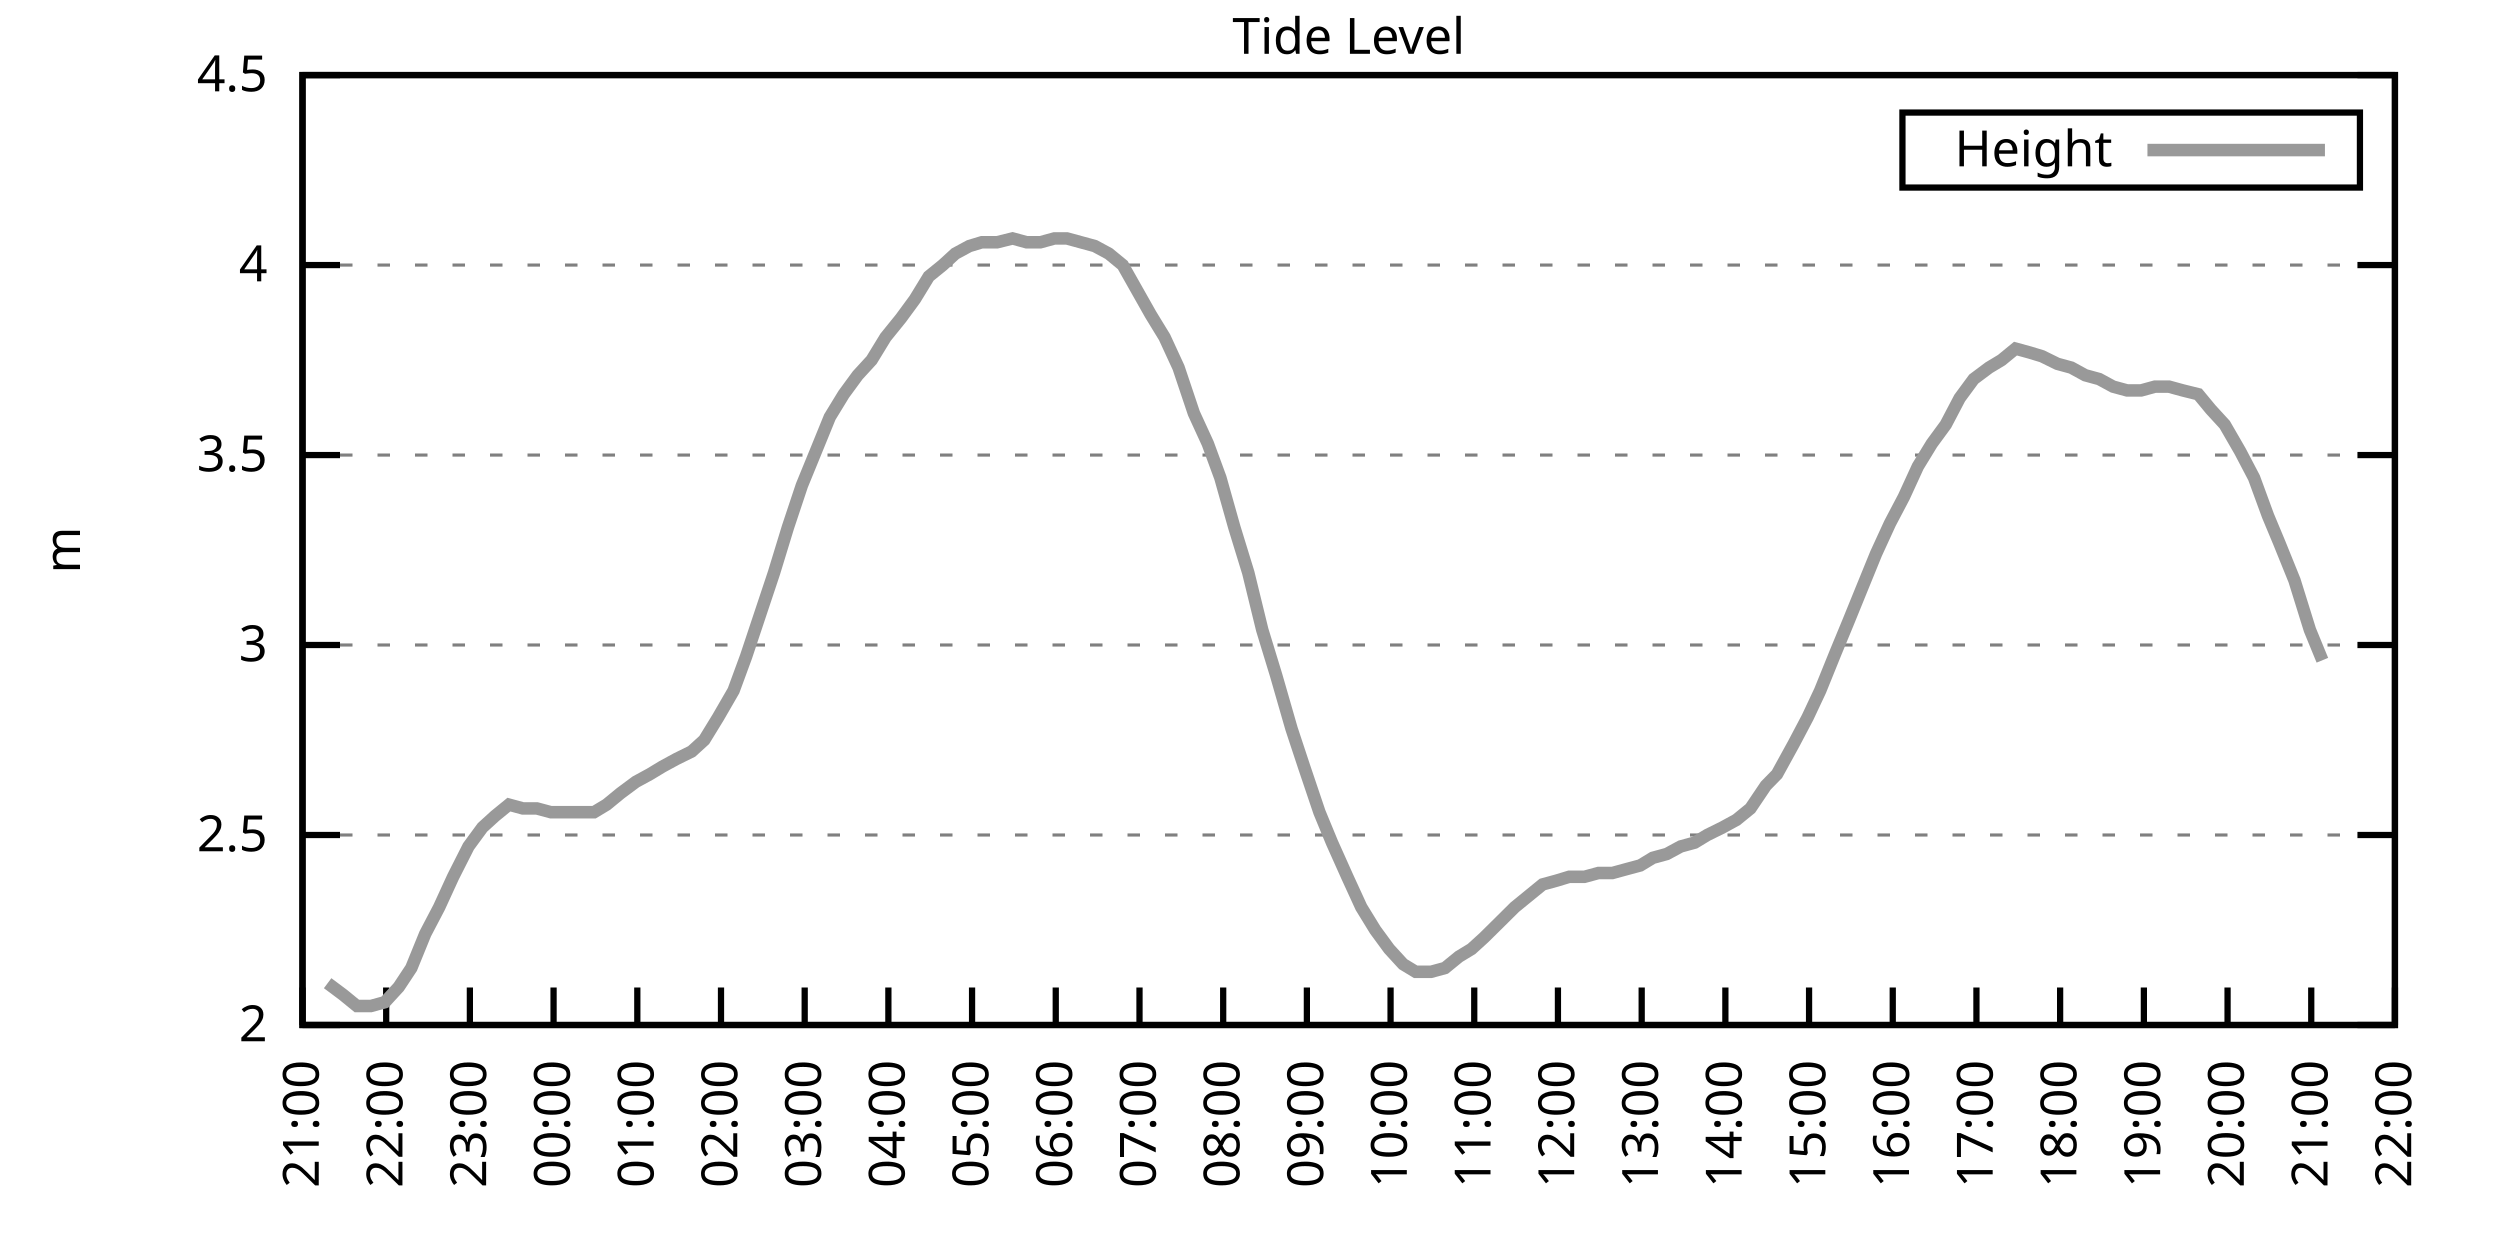
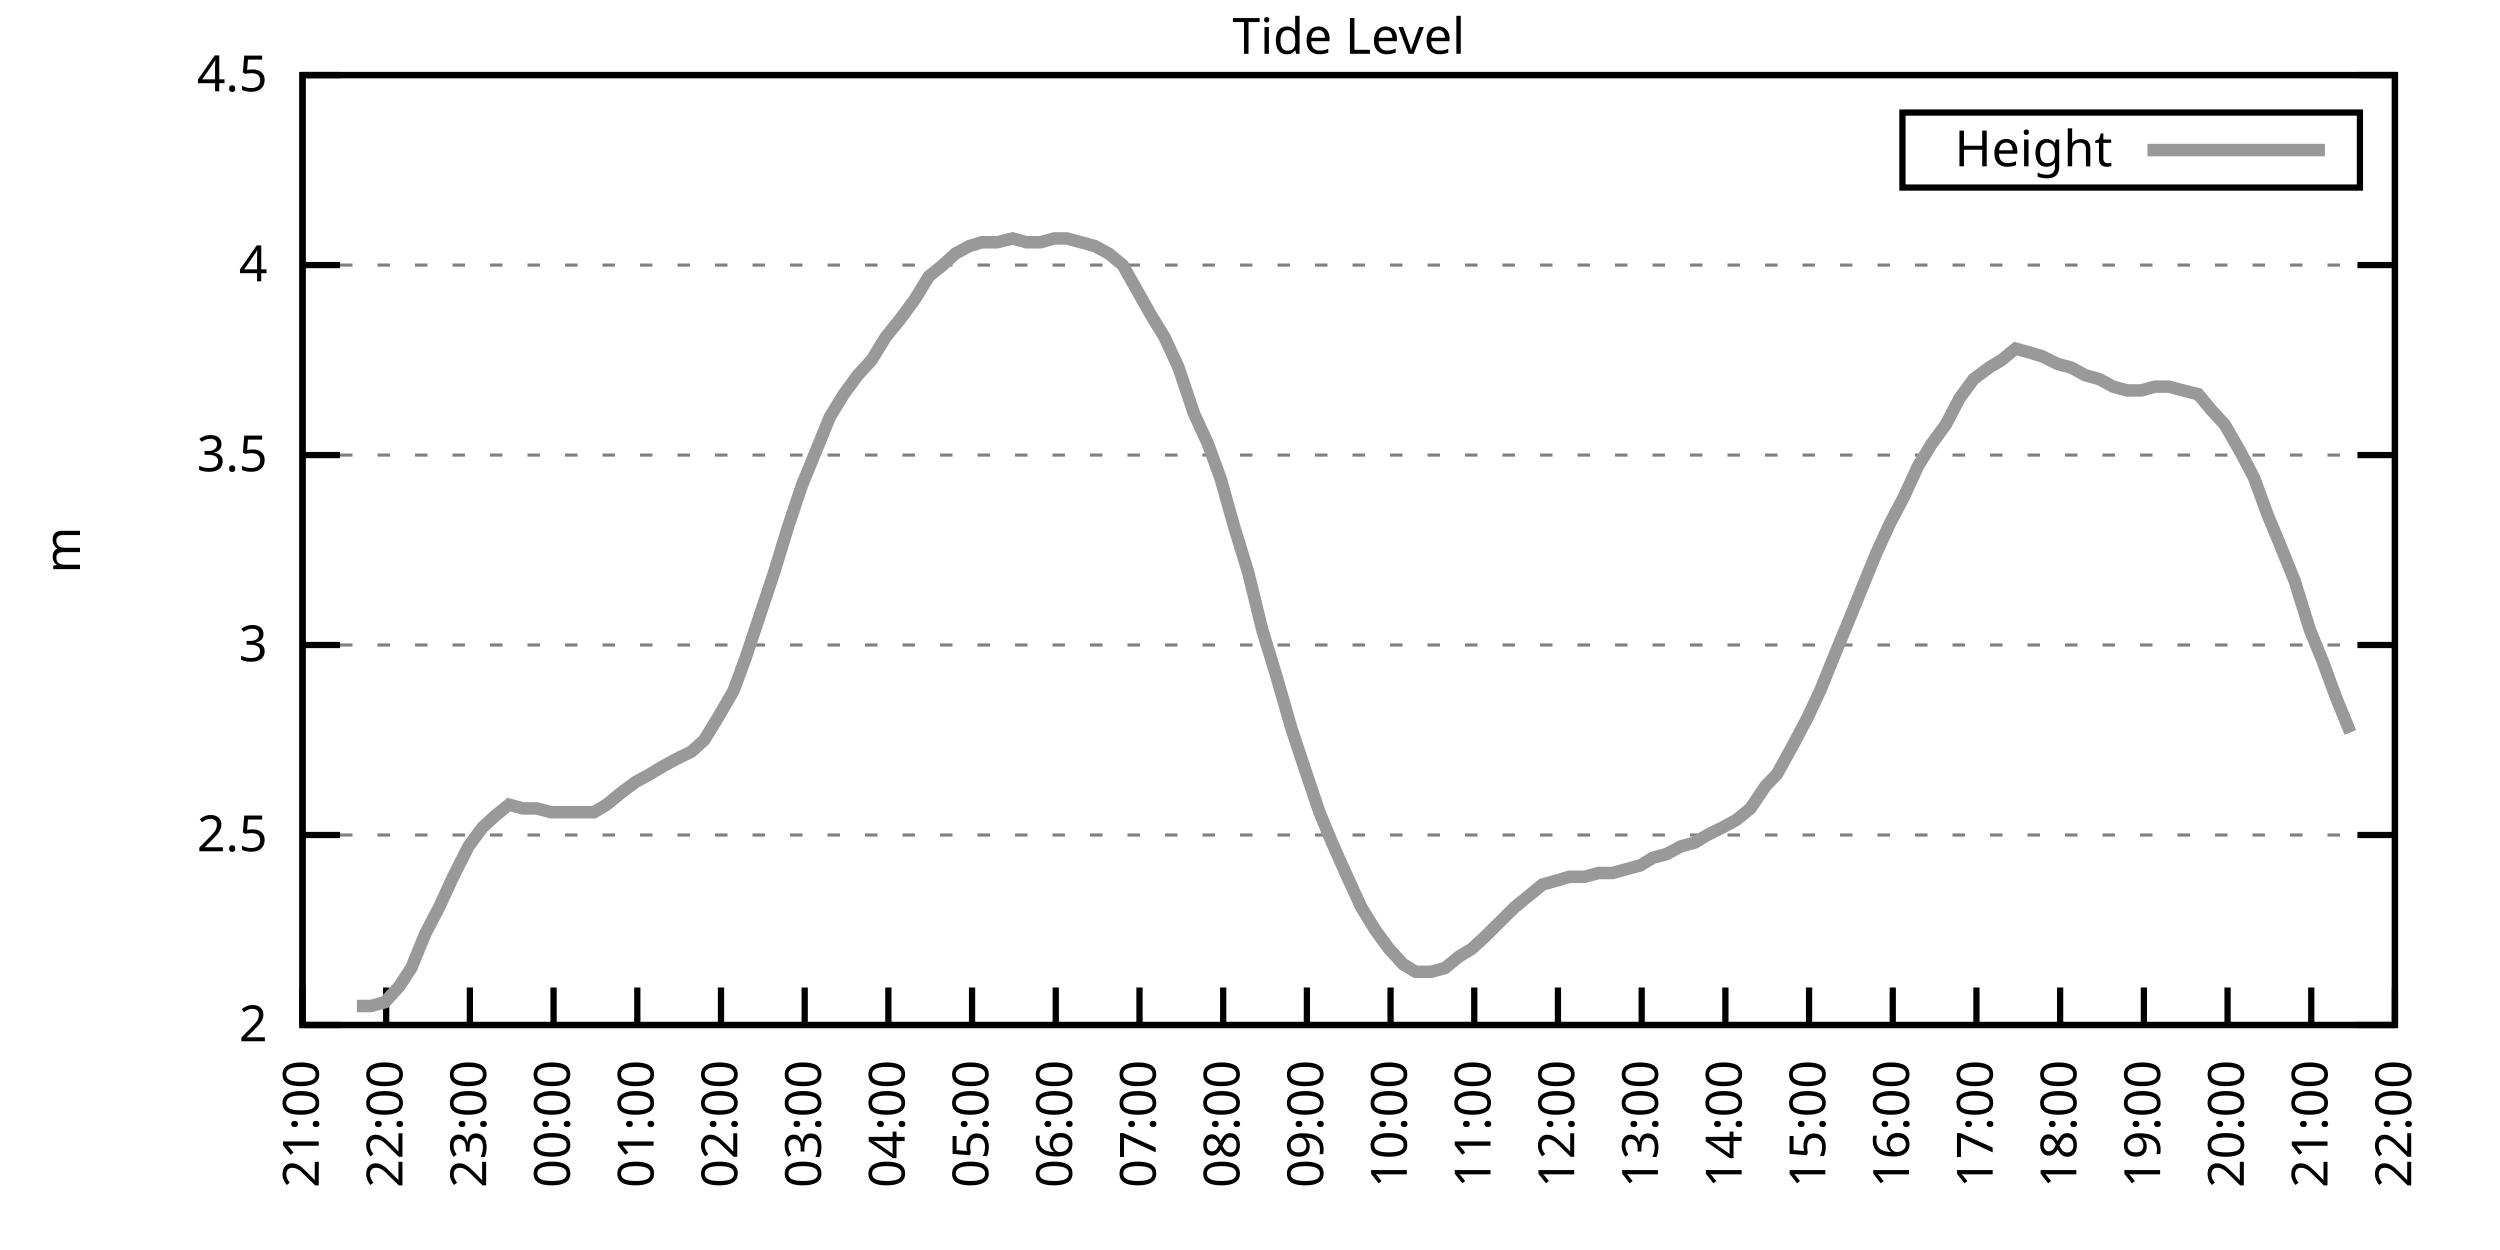
<svg xmlns="http://www.w3.org/2000/svg" xmlns:xlink="http://www.w3.org/1999/xlink" width="400" height="200" viewBox="0 0 400 200">
  <g id="gnuplot_canvas">
    <rect x="0" y="0" width="400" height="200" fill="none" />
    <defs>
      <circle id="gpDot" r="0.5" stroke-width="0.5" stroke="currentColor" />
      <path id="gpPt0" stroke-width="0.333" stroke="currentColor" d="M-1,0 h2 M0,-1 v2" />
      <path id="gpPt1" stroke-width="0.333" stroke="currentColor" d="M-1,-1 L1,1 M1,-1 L-1,1" />
      <path id="gpPt2" stroke-width="0.333" stroke="currentColor" d="M-1,0 L1,0 M0,-1 L0,1 M-1,-1 L1,1 M-1,1 L1,-1" />
      <rect id="gpPt3" stroke-width="0.333" stroke="currentColor" x="-1" y="-1" width="2" height="2" />
      <rect id="gpPt4" stroke-width="0.333" stroke="currentColor" fill="currentColor" x="-1" y="-1" width="2" height="2" />
      <circle id="gpPt5" stroke-width="0.333" stroke="currentColor" cx="0" cy="0" r="1" />
      <use xlink:href="#gpPt5" id="gpPt6" fill="currentColor" stroke="none" />
      <path id="gpPt7" stroke-width="0.333" stroke="currentColor" d="M0,-1.33 L-1.33,0.67 L1.33,0.67 z" />
      <use xlink:href="#gpPt7" id="gpPt8" fill="currentColor" stroke="none" />
      <use xlink:href="#gpPt7" id="gpPt9" stroke="currentColor" transform="rotate(180)" />
      <use xlink:href="#gpPt9" id="gpPt10" fill="currentColor" stroke="none" />
      <use xlink:href="#gpPt3" id="gpPt11" stroke="currentColor" transform="rotate(45)" />
      <use xlink:href="#gpPt11" id="gpPt12" fill="currentColor" stroke="none" />
      <path id="gpPt13" stroke-width="0.333" stroke="currentColor" d="M0,1.330 L1.265,0.411 L0.782,-1.067 L-0.782,-1.076 L-1.265,0.411 z" />
      <use xlink:href="#gpPt13" id="gpPt14" fill="currentColor" stroke="none" />
      <filter id="textbox" filterUnits="objectBoundingBox" x="0" y="0" height="1" width="1">
        <feFlood flood-color="white" flood-opacity="1" result="bgnd" />
        <feComposite in="SourceGraphic" in2="bgnd" operator="atop" />
      </filter>
      <filter id="greybox" filterUnits="objectBoundingBox" x="0" y="0" height="1" width="1">
        <feFlood flood-color="lightgrey" flood-opacity="1" result="grey" />
        <feComposite in="SourceGraphic" in2="grey" operator="atop" />
      </filter>
    </defs>
    <g fill="none" color="white" stroke="currentColor" stroke-width="1.00" stroke-linecap="butt" stroke-linejoin="miter">
</g>
    <g fill="none" color="black" stroke="currentColor" stroke-width="1.00" stroke-linecap="butt" stroke-linejoin="miter">
      <g stroke="none" shape-rendering="crispEdges">
        <polygon fill="rgb(255, 255, 255)" points="48.40,164.00 383.18,164.00 383.18,12.02 48.40,12.02 " />
      </g>
    </g>
    <g fill="none" color="black" stroke="currentColor" stroke-width="1.00" stroke-linecap="butt" stroke-linejoin="miter">
</g>
    <g fill="none" color="black" stroke="black" stroke-width="0.50" stroke-linecap="butt" stroke-linejoin="miter">
</g>
    <g fill="none" color="gray" stroke="currentColor" stroke-width="0.50" stroke-linecap="butt" stroke-linejoin="miter">
      <path stroke="gray" stroke-dasharray="2,4" class="gridline" d="M48.40,164.00 L383.19,164.00  " />
    </g>
    <g fill="none" color="gray" stroke="gray" stroke-width="1.00" stroke-linecap="butt" stroke-linejoin="miter">
</g>
    <g fill="none" color="black" stroke="currentColor" stroke-width="1.00" stroke-linecap="butt" stroke-linejoin="miter">
      <path stroke="black" d="M48.40,164.00 L54.40,164.00 M383.19,164.00 L377.19,164.00  " />
      <g transform="translate(42.80,166.60)" stroke="none" fill="black" font-family="Sans" font-size="8.00" text-anchor="end">
        <text>
          <tspan font-family="Sans"> 2</tspan>
        </text>
      </g>
    </g>
    <g fill="none" color="black" stroke="currentColor" stroke-width="1.00" stroke-linecap="butt" stroke-linejoin="miter">
</g>
    <g fill="none" color="black" stroke="black" stroke-width="0.50" stroke-linecap="butt" stroke-linejoin="miter">
</g>
    <g fill="none" color="gray" stroke="currentColor" stroke-width="0.50" stroke-linecap="butt" stroke-linejoin="miter">
      <path stroke="gray" stroke-dasharray="2,4" class="gridline" d="M48.40,133.60 L383.19,133.60  " />
    </g>
    <g fill="none" color="gray" stroke="gray" stroke-width="1.00" stroke-linecap="butt" stroke-linejoin="miter">
</g>
    <g fill="none" color="black" stroke="currentColor" stroke-width="1.00" stroke-linecap="butt" stroke-linejoin="miter">
      <path stroke="black" d="M48.40,133.60 L54.40,133.60 M383.19,133.60 L377.19,133.60  " />
      <g transform="translate(42.80,136.20)" stroke="none" fill="black" font-family="Sans" font-size="8.00" text-anchor="end">
        <text>
          <tspan font-family="Sans"> 2.5</tspan>
        </text>
      </g>
    </g>
    <g fill="none" color="black" stroke="currentColor" stroke-width="1.00" stroke-linecap="butt" stroke-linejoin="miter">
</g>
    <g fill="none" color="black" stroke="black" stroke-width="0.50" stroke-linecap="butt" stroke-linejoin="miter">
</g>
    <g fill="none" color="gray" stroke="currentColor" stroke-width="0.50" stroke-linecap="butt" stroke-linejoin="miter">
      <path stroke="gray" stroke-dasharray="2,4" class="gridline" d="M48.40,103.20 L383.19,103.20  " />
    </g>
    <g fill="none" color="gray" stroke="gray" stroke-width="1.00" stroke-linecap="butt" stroke-linejoin="miter">
</g>
    <g fill="none" color="black" stroke="currentColor" stroke-width="1.00" stroke-linecap="butt" stroke-linejoin="miter">
      <path stroke="black" d="M48.40,103.20 L54.40,103.20 M383.19,103.20 L377.19,103.20  " />
      <g transform="translate(42.80,105.80)" stroke="none" fill="black" font-family="Sans" font-size="8.00" text-anchor="end">
        <text>
          <tspan font-family="Sans"> 3</tspan>
        </text>
      </g>
    </g>
    <g fill="none" color="black" stroke="currentColor" stroke-width="1.00" stroke-linecap="butt" stroke-linejoin="miter">
</g>
    <g fill="none" color="black" stroke="black" stroke-width="0.50" stroke-linecap="butt" stroke-linejoin="miter">
</g>
    <g fill="none" color="gray" stroke="currentColor" stroke-width="0.50" stroke-linecap="butt" stroke-linejoin="miter">
      <path stroke="gray" stroke-dasharray="2,4" class="gridline" d="M48.40,72.81 L383.19,72.81  " />
    </g>
    <g fill="none" color="gray" stroke="gray" stroke-width="1.00" stroke-linecap="butt" stroke-linejoin="miter">
</g>
    <g fill="none" color="black" stroke="currentColor" stroke-width="1.00" stroke-linecap="butt" stroke-linejoin="miter">
      <path stroke="black" d="M48.40,72.81 L54.40,72.81 M383.19,72.81 L377.19,72.81  " />
      <g transform="translate(42.80,75.41)" stroke="none" fill="black" font-family="Sans" font-size="8.00" text-anchor="end">
        <text>
          <tspan font-family="Sans"> 3.5</tspan>
        </text>
      </g>
    </g>
    <g fill="none" color="black" stroke="currentColor" stroke-width="1.00" stroke-linecap="butt" stroke-linejoin="miter">
</g>
    <g fill="none" color="black" stroke="black" stroke-width="0.50" stroke-linecap="butt" stroke-linejoin="miter">
</g>
    <g fill="none" color="gray" stroke="currentColor" stroke-width="0.50" stroke-linecap="butt" stroke-linejoin="miter">
      <path stroke="gray" stroke-dasharray="2,4" class="gridline" d="M48.40,42.41 L383.19,42.41  " />
    </g>
    <g fill="none" color="gray" stroke="gray" stroke-width="1.00" stroke-linecap="butt" stroke-linejoin="miter">
</g>
    <g fill="none" color="black" stroke="currentColor" stroke-width="1.00" stroke-linecap="butt" stroke-linejoin="miter">
      <path stroke="black" d="M48.40,42.41 L54.40,42.41 M383.19,42.41 L377.19,42.41  " />
      <g transform="translate(42.80,45.01)" stroke="none" fill="black" font-family="Sans" font-size="8.00" text-anchor="end">
        <text>
          <tspan font-family="Sans"> 4</tspan>
        </text>
      </g>
    </g>
    <g fill="none" color="black" stroke="currentColor" stroke-width="1.00" stroke-linecap="butt" stroke-linejoin="miter">
</g>
    <g fill="none" color="black" stroke="black" stroke-width="0.50" stroke-linecap="butt" stroke-linejoin="miter">
</g>
    <g fill="none" color="gray" stroke="currentColor" stroke-width="0.50" stroke-linecap="butt" stroke-linejoin="miter">
      <path stroke="gray" stroke-dasharray="2,4" class="gridline" d="M48.40,12.01 L383.19,12.01  " />
    </g>
    <g fill="none" color="gray" stroke="gray" stroke-width="1.00" stroke-linecap="butt" stroke-linejoin="miter">
</g>
    <g fill="none" color="black" stroke="currentColor" stroke-width="1.00" stroke-linecap="butt" stroke-linejoin="miter">
      <path stroke="black" d="M48.40,12.01 L54.40,12.01 M383.19,12.01 L377.19,12.01  " />
      <g transform="translate(42.80,14.61)" stroke="none" fill="black" font-family="Sans" font-size="8.00" text-anchor="end">
        <text>
          <tspan font-family="Sans"> 4.5</tspan>
        </text>
      </g>
    </g>
    <g fill="none" color="black" stroke="currentColor" stroke-width="1.00" stroke-linecap="butt" stroke-linejoin="miter">
      <path stroke="black" d="M48.40,164.00 L48.40,158.00  " />
      <g transform="translate(51.00,169.60) rotate(270.00)" stroke="none" fill="black" font-family="Sans" font-size="8.00" text-anchor="end">
        <text>
          <tspan font-family="Sans">21:00</tspan>
        </text>
      </g>
    </g>
    <g fill="none" color="black" stroke="currentColor" stroke-width="1.00" stroke-linecap="butt" stroke-linejoin="miter">
      <path stroke="black" d="M61.79,164.00 L61.79,158.00  " />
      <g transform="translate(64.39,169.60) rotate(270.00)" stroke="none" fill="black" font-family="Sans" font-size="8.00" text-anchor="end">
        <text>
          <tspan font-family="Sans">22:00</tspan>
        </text>
      </g>
    </g>
    <g fill="none" color="black" stroke="currentColor" stroke-width="1.00" stroke-linecap="butt" stroke-linejoin="miter">
      <path stroke="black" d="M75.18,164.00 L75.18,158.00  " />
      <g transform="translate(77.78,169.60) rotate(270.00)" stroke="none" fill="black" font-family="Sans" font-size="8.00" text-anchor="end">
        <text>
          <tspan font-family="Sans">23:00</tspan>
        </text>
      </g>
    </g>
    <g fill="none" color="black" stroke="currentColor" stroke-width="1.00" stroke-linecap="butt" stroke-linejoin="miter">
      <path stroke="black" d="M88.57,164.00 L88.57,158.00  " />
      <g transform="translate(91.17,169.60) rotate(270.00)" stroke="none" fill="black" font-family="Sans" font-size="8.00" text-anchor="end">
        <text>
          <tspan font-family="Sans">00:00</tspan>
        </text>
      </g>
    </g>
    <g fill="none" color="black" stroke="currentColor" stroke-width="1.00" stroke-linecap="butt" stroke-linejoin="miter">
      <path stroke="black" d="M101.97,164.00 L101.97,158.00  " />
      <g transform="translate(104.57,169.60) rotate(270.00)" stroke="none" fill="black" font-family="Sans" font-size="8.00" text-anchor="end">
        <text>
          <tspan font-family="Sans">01:00</tspan>
        </text>
      </g>
    </g>
    <g fill="none" color="black" stroke="currentColor" stroke-width="1.00" stroke-linecap="butt" stroke-linejoin="miter">
      <path stroke="black" d="M115.36,164.00 L115.36,158.00  " />
      <g transform="translate(117.96,169.60) rotate(270.00)" stroke="none" fill="black" font-family="Sans" font-size="8.00" text-anchor="end">
        <text>
          <tspan font-family="Sans">02:00</tspan>
        </text>
      </g>
    </g>
    <g fill="none" color="black" stroke="currentColor" stroke-width="1.00" stroke-linecap="butt" stroke-linejoin="miter">
      <path stroke="black" d="M128.75,164.00 L128.75,158.00  " />
      <g transform="translate(131.35,169.60) rotate(270.00)" stroke="none" fill="black" font-family="Sans" font-size="8.00" text-anchor="end">
        <text>
          <tspan font-family="Sans">03:00</tspan>
        </text>
      </g>
    </g>
    <g fill="none" color="black" stroke="currentColor" stroke-width="1.00" stroke-linecap="butt" stroke-linejoin="miter">
      <path stroke="black" d="M142.14,164.00 L142.14,158.00  " />
      <g transform="translate(144.74,169.60) rotate(270.00)" stroke="none" fill="black" font-family="Sans" font-size="8.00" text-anchor="end">
        <text>
          <tspan font-family="Sans">04:00</tspan>
        </text>
      </g>
    </g>
    <g fill="none" color="black" stroke="currentColor" stroke-width="1.00" stroke-linecap="butt" stroke-linejoin="miter">
      <path stroke="black" d="M155.53,164.00 L155.53,158.00  " />
      <g transform="translate(158.13,169.60) rotate(270.00)" stroke="none" fill="black" font-family="Sans" font-size="8.00" text-anchor="end">
        <text>
          <tspan font-family="Sans">05:00</tspan>
        </text>
      </g>
    </g>
    <g fill="none" color="black" stroke="currentColor" stroke-width="1.00" stroke-linecap="butt" stroke-linejoin="miter">
      <path stroke="black" d="M168.92,164.00 L168.92,158.00  " />
      <g transform="translate(171.52,169.60) rotate(270.00)" stroke="none" fill="black" font-family="Sans" font-size="8.00" text-anchor="end">
        <text>
          <tspan font-family="Sans">06:00</tspan>
        </text>
      </g>
    </g>
    <g fill="none" color="black" stroke="currentColor" stroke-width="1.00" stroke-linecap="butt" stroke-linejoin="miter">
      <path stroke="black" d="M182.32,164.00 L182.32,158.00  " />
      <g transform="translate(184.92,169.60) rotate(270.00)" stroke="none" fill="black" font-family="Sans" font-size="8.00" text-anchor="end">
        <text>
          <tspan font-family="Sans">07:00</tspan>
        </text>
      </g>
    </g>
    <g fill="none" color="black" stroke="currentColor" stroke-width="1.00" stroke-linecap="butt" stroke-linejoin="miter">
      <path stroke="black" d="M195.71,164.00 L195.71,158.00  " />
      <g transform="translate(198.31,169.60) rotate(270.00)" stroke="none" fill="black" font-family="Sans" font-size="8.00" text-anchor="end">
        <text>
          <tspan font-family="Sans">08:00</tspan>
        </text>
      </g>
    </g>
    <g fill="none" color="black" stroke="currentColor" stroke-width="1.00" stroke-linecap="butt" stroke-linejoin="miter">
      <path stroke="black" d="M209.10,164.00 L209.10,158.00  " />
      <g transform="translate(211.70,169.60) rotate(270.00)" stroke="none" fill="black" font-family="Sans" font-size="8.00" text-anchor="end">
        <text>
          <tspan font-family="Sans">09:00</tspan>
        </text>
      </g>
    </g>
    <g fill="none" color="black" stroke="currentColor" stroke-width="1.00" stroke-linecap="butt" stroke-linejoin="miter">
      <path stroke="black" d="M222.49,164.00 L222.49,158.00  " />
      <g transform="translate(225.09,169.60) rotate(270.00)" stroke="none" fill="black" font-family="Sans" font-size="8.00" text-anchor="end">
        <text>
          <tspan font-family="Sans">10:00</tspan>
        </text>
      </g>
    </g>
    <g fill="none" color="black" stroke="currentColor" stroke-width="1.00" stroke-linecap="butt" stroke-linejoin="miter">
      <path stroke="black" d="M235.88,164.00 L235.88,158.00  " />
      <g transform="translate(238.48,169.60) rotate(270.00)" stroke="none" fill="black" font-family="Sans" font-size="8.00" text-anchor="end">
        <text>
          <tspan font-family="Sans">11:00</tspan>
        </text>
      </g>
    </g>
    <g fill="none" color="black" stroke="currentColor" stroke-width="1.00" stroke-linecap="butt" stroke-linejoin="miter">
      <path stroke="black" d="M249.27,164.00 L249.27,158.00  " />
      <g transform="translate(251.87,169.60) rotate(270.00)" stroke="none" fill="black" font-family="Sans" font-size="8.00" text-anchor="end">
        <text>
          <tspan font-family="Sans">12:00</tspan>
        </text>
      </g>
    </g>
    <g fill="none" color="black" stroke="currentColor" stroke-width="1.00" stroke-linecap="butt" stroke-linejoin="miter">
      <path stroke="black" d="M262.67,164.00 L262.67,158.00  " />
      <g transform="translate(265.27,169.60) rotate(270.00)" stroke="none" fill="black" font-family="Sans" font-size="8.00" text-anchor="end">
        <text>
          <tspan font-family="Sans">13:00</tspan>
        </text>
      </g>
    </g>
    <g fill="none" color="black" stroke="currentColor" stroke-width="1.00" stroke-linecap="butt" stroke-linejoin="miter">
      <path stroke="black" d="M276.06,164.00 L276.06,158.00  " />
      <g transform="translate(278.66,169.60) rotate(270.00)" stroke="none" fill="black" font-family="Sans" font-size="8.00" text-anchor="end">
        <text>
          <tspan font-family="Sans">14:00</tspan>
        </text>
      </g>
    </g>
    <g fill="none" color="black" stroke="currentColor" stroke-width="1.00" stroke-linecap="butt" stroke-linejoin="miter">
      <path stroke="black" d="M289.45,164.00 L289.45,158.00  " />
      <g transform="translate(292.05,169.60) rotate(270.00)" stroke="none" fill="black" font-family="Sans" font-size="8.00" text-anchor="end">
        <text>
          <tspan font-family="Sans">15:00</tspan>
        </text>
      </g>
    </g>
    <g fill="none" color="black" stroke="currentColor" stroke-width="1.00" stroke-linecap="butt" stroke-linejoin="miter">
      <path stroke="black" d="M302.84,164.00 L302.84,158.00  " />
      <g transform="translate(305.44,169.60) rotate(270.00)" stroke="none" fill="black" font-family="Sans" font-size="8.00" text-anchor="end">
        <text>
          <tspan font-family="Sans">16:00</tspan>
        </text>
      </g>
    </g>
    <g fill="none" color="black" stroke="currentColor" stroke-width="1.00" stroke-linecap="butt" stroke-linejoin="miter">
      <path stroke="black" d="M316.23,164.00 L316.23,158.00  " />
      <g transform="translate(318.83,169.60) rotate(270.00)" stroke="none" fill="black" font-family="Sans" font-size="8.00" text-anchor="end">
        <text>
          <tspan font-family="Sans">17:00</tspan>
        </text>
      </g>
    </g>
    <g fill="none" color="black" stroke="currentColor" stroke-width="1.00" stroke-linecap="butt" stroke-linejoin="miter">
      <path stroke="black" d="M329.62,164.00 L329.62,158.00  " />
      <g transform="translate(332.22,169.60) rotate(270.00)" stroke="none" fill="black" font-family="Sans" font-size="8.00" text-anchor="end">
        <text>
          <tspan font-family="Sans">18:00</tspan>
        </text>
      </g>
    </g>
    <g fill="none" color="black" stroke="currentColor" stroke-width="1.00" stroke-linecap="butt" stroke-linejoin="miter">
      <path stroke="black" d="M343.02,164.00 L343.02,158.00  " />
      <g transform="translate(345.62,169.60) rotate(270.00)" stroke="none" fill="black" font-family="Sans" font-size="8.00" text-anchor="end">
        <text>
          <tspan font-family="Sans">19:00</tspan>
        </text>
      </g>
    </g>
    <g fill="none" color="black" stroke="currentColor" stroke-width="1.00" stroke-linecap="butt" stroke-linejoin="miter">
      <path stroke="black" d="M356.41,164.00 L356.41,158.00  " />
      <g transform="translate(359.01,169.60) rotate(270.00)" stroke="none" fill="black" font-family="Sans" font-size="8.00" text-anchor="end">
        <text>
          <tspan font-family="Sans">20:00</tspan>
        </text>
      </g>
    </g>
    <g fill="none" color="black" stroke="currentColor" stroke-width="1.00" stroke-linecap="butt" stroke-linejoin="miter">
      <path stroke="black" d="M369.80,164.00 L369.80,158.00  " />
      <g transform="translate(372.40,169.60) rotate(270.00)" stroke="none" fill="black" font-family="Sans" font-size="8.00" text-anchor="end">
        <text>
          <tspan font-family="Sans">21:00</tspan>
        </text>
      </g>
    </g>
    <g fill="none" color="black" stroke="currentColor" stroke-width="1.00" stroke-linecap="butt" stroke-linejoin="miter">
      <path stroke="black" d="M383.19,164.00 L383.19,158.00  " />
      <g transform="translate(385.79,169.60) rotate(270.00)" stroke="none" fill="black" font-family="Sans" font-size="8.00" text-anchor="end">
        <text>
          <tspan font-family="Sans">22:00</tspan>
        </text>
      </g>
    </g>
    <g fill="none" color="black" stroke="currentColor" stroke-width="1.00" stroke-linecap="butt" stroke-linejoin="miter">
</g>
    <g fill="none" color="black" stroke="currentColor" stroke-width="1.00" stroke-linecap="butt" stroke-linejoin="miter">
      <path stroke="black" d="M48.40,12.01 L48.40,164.00 L383.19,164.00 L383.19,12.01 L48.40,12.01 Z  " />
    </g>
    <g fill="none" color="black" stroke="currentColor" stroke-width="1.00" stroke-linecap="butt" stroke-linejoin="miter">
</g>
    <g fill="none" color="black" stroke="currentColor" stroke-width="1.00" stroke-linecap="butt" stroke-linejoin="miter">
      <path stroke="black" d="M304.39,30.01 L304.39,18.01 L377.59,18.01 L377.59,30.01 L304.39,30.01 Z  " />
    </g>
    <g id="Tide_level_plot_1">
      <g fill="none" color="white" stroke="black" stroke-width="2.00" stroke-linecap="butt" stroke-linejoin="miter">
</g>
      <g fill="none" color="black" stroke="currentColor" stroke-width="2.00" stroke-linecap="butt" stroke-linejoin="miter">
        <g transform="translate(337.99,26.61)" stroke="none" fill="black" font-family="Sans" font-size="8.00" text-anchor="end">
          <text>
            <tspan font-family="Sans">Height</tspan>
          </text>
        </g>
      </g>
      <g fill="none" color="black" stroke="currentColor" stroke-width="2.00" stroke-linecap="butt" stroke-linejoin="miter">
-         <path stroke="rgb(153, 153, 153)" d="M343.59,24.01 L371.99,24.01 M52.42,157.31 L54.87,159.14 L57.10,160.96 L59.34,160.96 L61.57,160.35 L63.80,157.92   L65.81,154.88 L68.04,149.41 L70.27,145.15 L72.50,140.29 L74.96,135.43 L77.19,132.39 L79.20,130.56 L81.43,128.74   L83.66,129.35 L85.90,129.35 L88.13,129.95 L90.58,129.95 L92.82,129.95 L95.05,129.95 L97.06,128.74 L99.29,126.91   L101.74,125.09 L103.98,123.87 L105.98,122.66 L108.22,121.44 L110.67,120.23 L112.68,118.40 L114.91,114.76 L117.37,110.50   L119.38,105.03 L121.61,98.34 L123.84,91.65 L126.07,84.36 L128.30,77.67 L130.54,72.20 L132.77,66.73 L135.00,63.08   L137.23,60.04 L139.46,57.61 L141.69,53.96 L144.15,50.92 L146.38,47.88 L148.61,44.23 L150.85,42.41 L152.85,40.58   L155.09,39.37 L157.10,38.76 L159.55,38.76 L162.01,38.15 L164.24,38.76 L166.47,38.76 L168.70,38.15 L170.71,38.15   L172.94,38.76 L175.17,39.37 L177.41,40.58 L179.64,42.41 L184.10,50.31 L186.33,53.96 L188.57,58.82 L191.02,66.12   L193.25,70.98 L195.26,76.45 L197.49,84.36 L199.73,91.65 L201.96,100.77 L204.19,108.07 L206.64,116.58 L208.65,122.66   L211.11,129.95 L213.12,134.82 L215.57,140.29 L217.80,145.15 L220.04,148.80 L222.27,151.84 L224.50,154.27 L226.51,155.49   L228.96,155.49 L231.20,154.88 L233.43,153.06 L235.44,151.84 L237.44,150.02 L239.90,147.59 L242.36,145.15 L244.59,143.33   L246.82,141.51 L249.05,140.90 L251.06,140.29 L253.51,140.29 L255.75,139.68 L257.98,139.68 L260.21,139.07 L262.44,138.47   L264.45,137.25 L266.68,136.64 L268.92,135.43 L271.15,134.82 L273.16,133.60 L275.61,132.39 L277.84,131.17 L280.07,129.35   L282.53,125.70 L284.32,123.87 L286.99,119.01 L289.23,114.76 L291.23,110.50 L293.69,104.42 L295.70,99.56 L297.93,94.08   L300.16,88.61 L302.39,83.75 L304.63,79.49 L306.86,74.63 L309.09,70.98 L311.32,67.94 L313.55,63.69 L315.79,60.65   L318.24,58.82 L320.25,57.61 L322.48,55.78 L324.71,56.39 L326.72,57.00 L329.18,58.21 L331.41,58.82 L333.64,60.04   L335.87,60.65 L338.10,61.86 L340.34,62.47 L342.57,62.47 L344.80,61.86 L347.03,61.86 L349.26,62.47 L351.72,63.08   L353.73,65.51 L355.96,67.94 L358.42,72.20 L360.65,76.45 L362.88,82.53 L364.66,86.79 L367.12,92.87 L369.58,100.77   L371.58,105.64  " />
+         <path stroke="rgb(153, 153, 153)" d="M343.59,24.01 L371.99,24.01 M57.10,160.96 L59.34,160.96 L61.57,160.35 L63.80,157.92 L65.81,154.88 L68.04,149.41   L70.27,145.15 L72.50,140.29 L74.96,135.43 L77.19,132.39 L79.20,130.56 L81.43,128.74 L83.66,129.35 L85.90,129.35   L88.13,129.95 L90.58,129.95 L92.82,129.95 L95.05,129.95 L97.06,128.74 L99.29,126.91 L101.74,125.09 L103.98,123.87   L105.98,122.66 L108.22,121.44 L110.67,120.23 L112.68,118.40 L114.91,114.76 L117.37,110.50 L119.38,105.03 L121.61,98.34   L123.84,91.65 L126.07,84.36 L128.30,77.67 L130.54,72.20 L132.77,66.73 L135.00,63.08 L137.23,60.04 L139.46,57.61   L141.69,53.96 L144.15,50.92 L146.38,47.88 L148.61,44.23 L150.85,42.41 L152.85,40.58 L155.09,39.37 L157.10,38.76   L159.55,38.76 L162.01,38.15 L164.24,38.76 L166.47,38.76 L168.70,38.15 L170.71,38.15 L172.94,38.76 L175.17,39.37   L177.41,40.58 L179.64,42.41 L184.10,50.31 L186.33,53.96 L188.57,58.82 L191.02,66.12 L193.25,70.98 L195.26,76.45   L197.49,84.36 L199.73,91.65 L201.96,100.77 L204.19,108.07 L206.64,116.58 L208.65,122.66 L211.11,129.95 L213.12,134.82   L215.57,140.29 L217.80,145.15 L220.04,148.80 L222.27,151.84 L224.50,154.27 L226.51,155.49 L228.96,155.49 L231.20,154.88   L233.43,153.06 L235.44,151.84 L237.44,150.02 L239.90,147.59 L242.36,145.15 L244.59,143.33 L246.82,141.51 L249.05,140.90   L251.06,140.29 L253.51,140.29 L255.75,139.68 L257.98,139.68 L260.21,139.07 L262.44,138.47 L264.45,137.25 L266.68,136.64   L268.92,135.43 L271.15,134.82 L273.16,133.60 L275.61,132.39 L277.84,131.17 L280.07,129.35 L282.53,125.70 L284.32,123.87   L286.99,119.01 L289.23,114.76 L291.23,110.50 L293.69,104.42 L295.70,99.56 L297.93,94.08 L300.16,88.61 L302.39,83.75   L304.63,79.49 L306.86,74.63 L309.09,70.98 L311.32,67.94 L313.55,63.69 L315.79,60.65 L318.24,58.82 L320.25,57.61   L322.48,55.78 L324.71,56.39 L326.72,57.00 L329.18,58.21 L331.41,58.82 L333.64,60.04 L335.87,60.65 L338.10,61.86   L340.34,62.47 L342.57,62.47 L344.80,61.86 L347.03,61.86 L349.26,62.47 L351.72,63.08 L353.73,65.51 L355.96,67.94   L358.42,72.20 L360.65,76.45 L362.88,82.53 L364.66,86.79 L367.12,92.87 L369.58,100.77 L371.58,105.64 L373.82,111.72   L376.05,117.19  " />
      </g>
    </g>
    <g fill="none" color="black" stroke="currentColor" stroke-width="2.00" stroke-linecap="butt" stroke-linejoin="miter">
</g>
    <g fill="none" color="black" stroke="black" stroke-width="1.00" stroke-linecap="butt" stroke-linejoin="miter">
</g>
    <g fill="none" color="black" stroke="currentColor" stroke-width="1.00" stroke-linecap="butt" stroke-linejoin="miter">
      <path stroke="black" d="M48.40,12.01 L48.40,164.00 L383.19,164.00 L383.19,12.01 L48.40,12.01 Z  " />
      <g transform="translate(12.80,88.01) rotate(270.00)" stroke="none" fill="black" font-family="Sans" font-size="8.00" text-anchor="middle">
        <text>
          <tspan font-family="Sans">m</tspan>
        </text>
      </g>
    </g>
    <g fill="none" color="black" stroke="currentColor" stroke-width="1.00" stroke-linecap="butt" stroke-linejoin="miter">
</g>
    <g fill="none" color="black" stroke="currentColor" stroke-width="1.00" stroke-linecap="butt" stroke-linejoin="miter">
      <g transform="translate(215.79,8.61)" stroke="none" fill="black" font-family="Sans" font-size="8.00" text-anchor="middle">
        <text>
          <tspan font-family="Sans">Tide Level</tspan>
        </text>
      </g>
    </g>
    <g fill="none" color="black" stroke="currentColor" stroke-width="1.00" stroke-linecap="butt" stroke-linejoin="miter">
</g>
  </g>
</svg>
